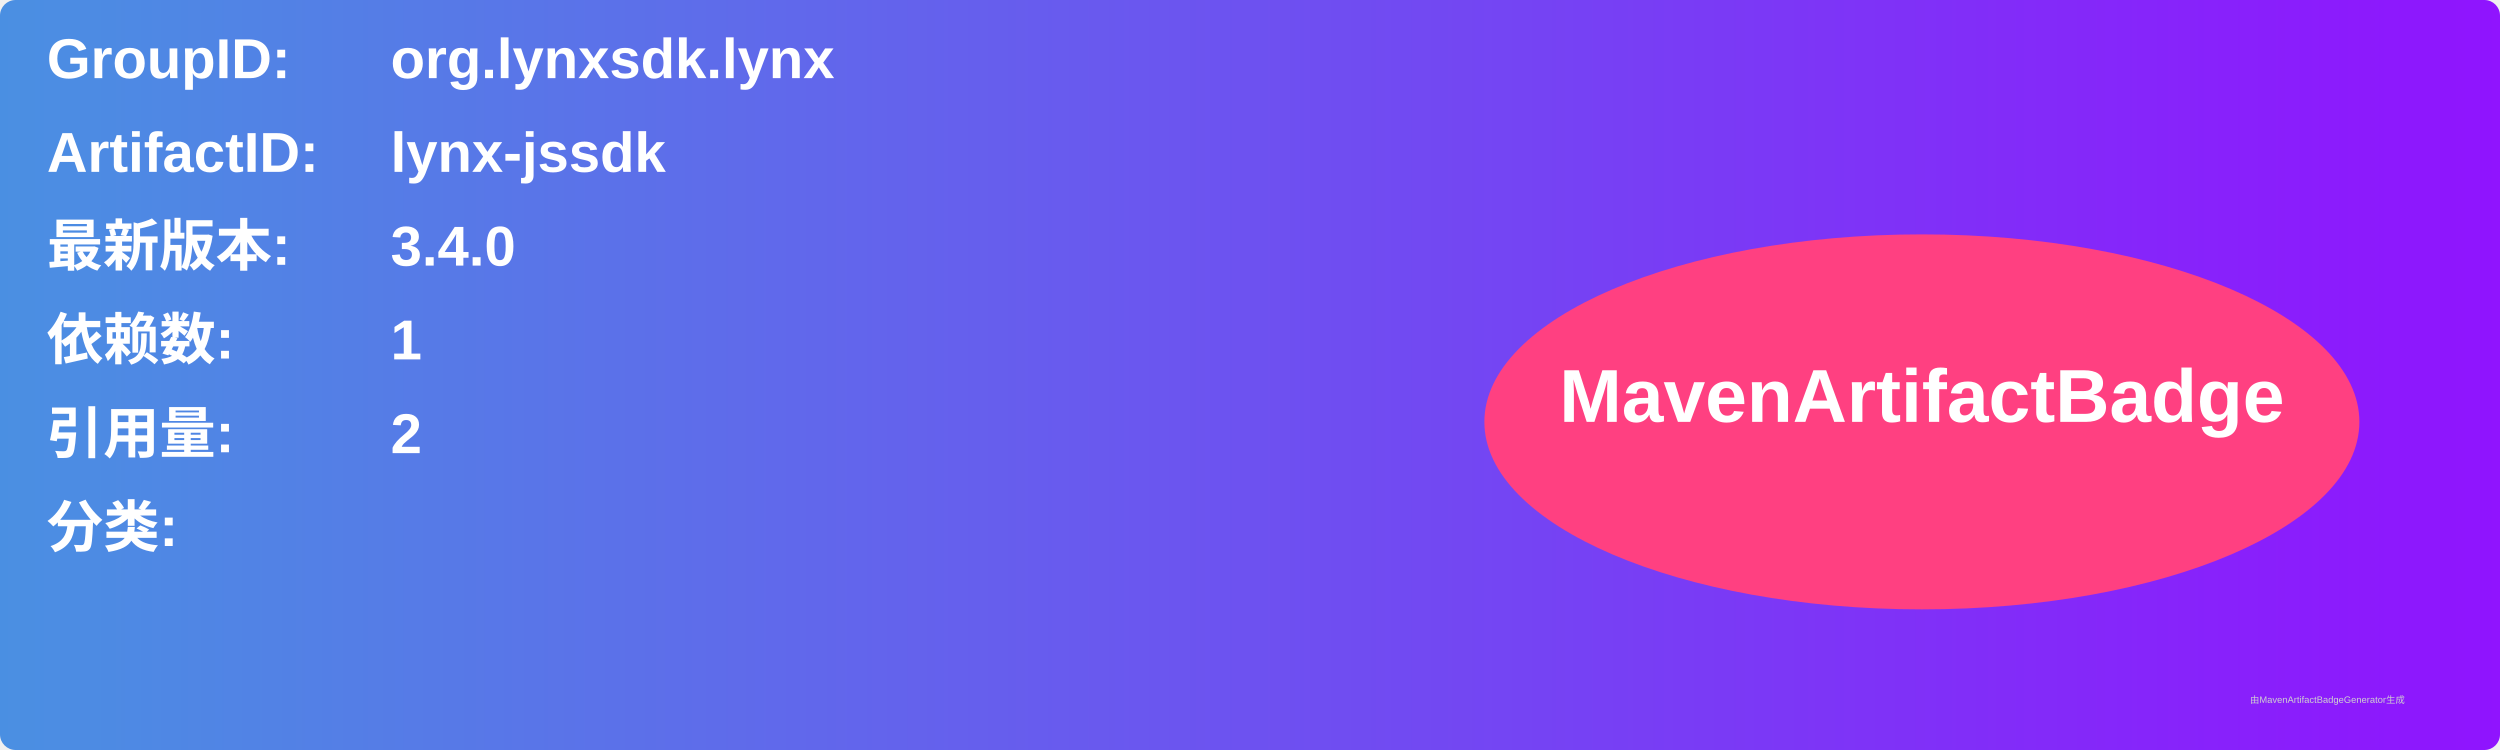
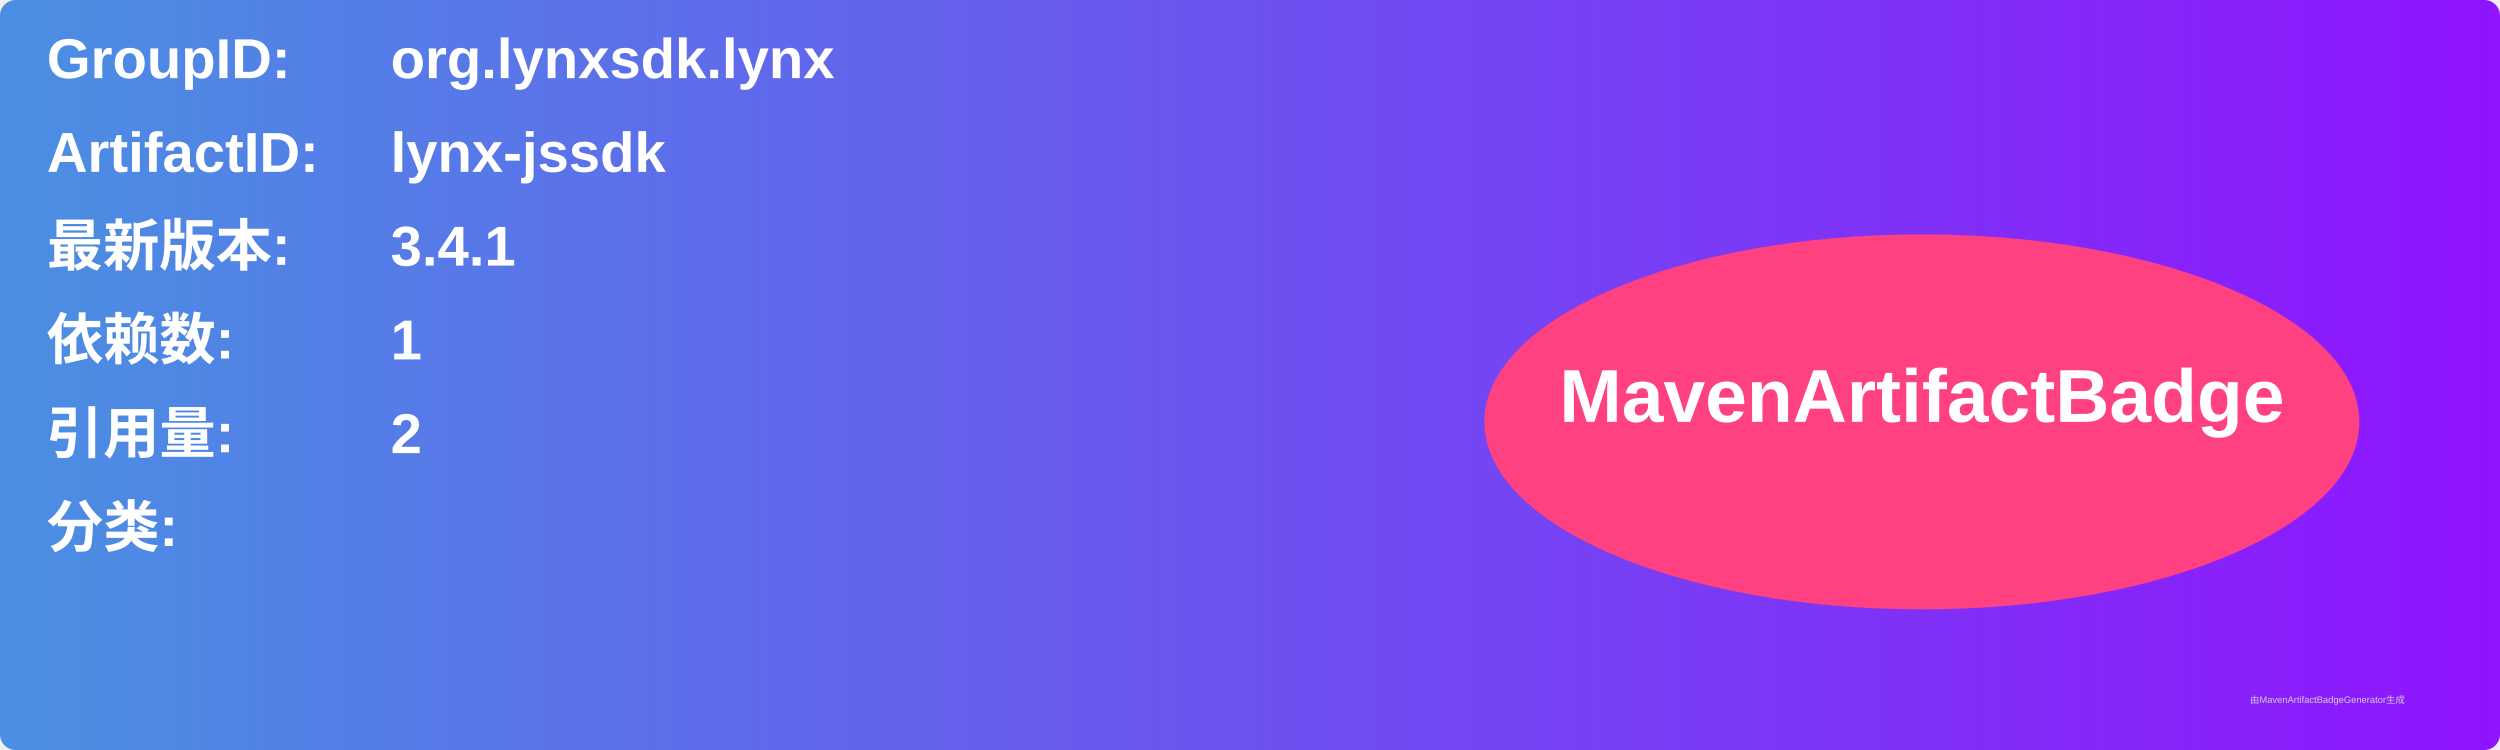
<svg xmlns="http://www.w3.org/2000/svg" width="800" height="240" viewBox="0 0 800 240">
  <linearGradient id="grad" x1="0%" y1="0%" x2="100%" y2="0%">
    <stop offset="0%" stop-color="#4a90e2" />
    <stop offset="100%" stop-color="#9013fe" />
  </linearGradient>
  <rect width="100%" height="100%" rx="5" ry="5" fill="url(#grad)" />
  <g transform="translate(15, 15)">
    <text x="0" y="10" font-family="Arial" font-size="18" fill="white" font-weight="bold" width="260">GroupID:</text>
    <text x="110" y="10" font-family="Arial" font-size="18" fill="white" font-weight="bold" width="460">org.lynxsdk.lynx</text>
    <text x="0" y="40" font-family="Arial" font-size="18" fill="white" font-weight="bold" width="260">ArtifactID:</text>
    <text x="110" y="40" font-family="Arial" font-size="18" fill="white" font-weight="bold" width="460">lynx-jssdk</text>
    <text x="0" y="70" font-family="Arial" font-size="18" fill="white" font-weight="bold">最新版本:</text>
    <text x="110" y="70" font-family="Arial" font-size="18" fill="white" font-weight="bold">
-       <tspan font-weight="bold">3.4.0</tspan>
+       <tspan font-weight="bold">3.4.1</tspan>
    </text>
    <text x="0" y="100" font-family="Arial" font-size="18" fill="white" font-weight="bold">依赖数: </text>
    <text x="110" y="100" font-family="Arial" font-size="18" fill="white">
      <tspan font-weight="bold">1</tspan>
    </text>
    <text x="0" y="130" font-family="Arial" font-size="18" fill="white" font-weight="bold">引用量: </text>
    <text x="110" y="130" font-family="Arial" font-size="18" fill="white">
      <tspan font-weight="bold">2</tspan>
    </text>
    <text x="0" y="160" font-family="Arial" font-size="18" fill="white" font-weight="bold">分类:</text>
    <text x="10" y="190" font-family="Arial" font-size="10" fill="white">
      <tspan font-weight="bold" />
    </text>
    <ellipse cx="600" cy="120" rx="140" ry="60" fill="#ff4081" />
    <text x="600" y="120" text-anchor="middle" font-family="Arial" font-size="24" fill="white" font-weight="bold">MavenArtifactBadge</text>
  </g>
  <text x="720" y="225" font-family="Arial" font-size="3" fill="#d0d0d0">由MavenArtifactBadgeGenerator生成</text>
</svg>
